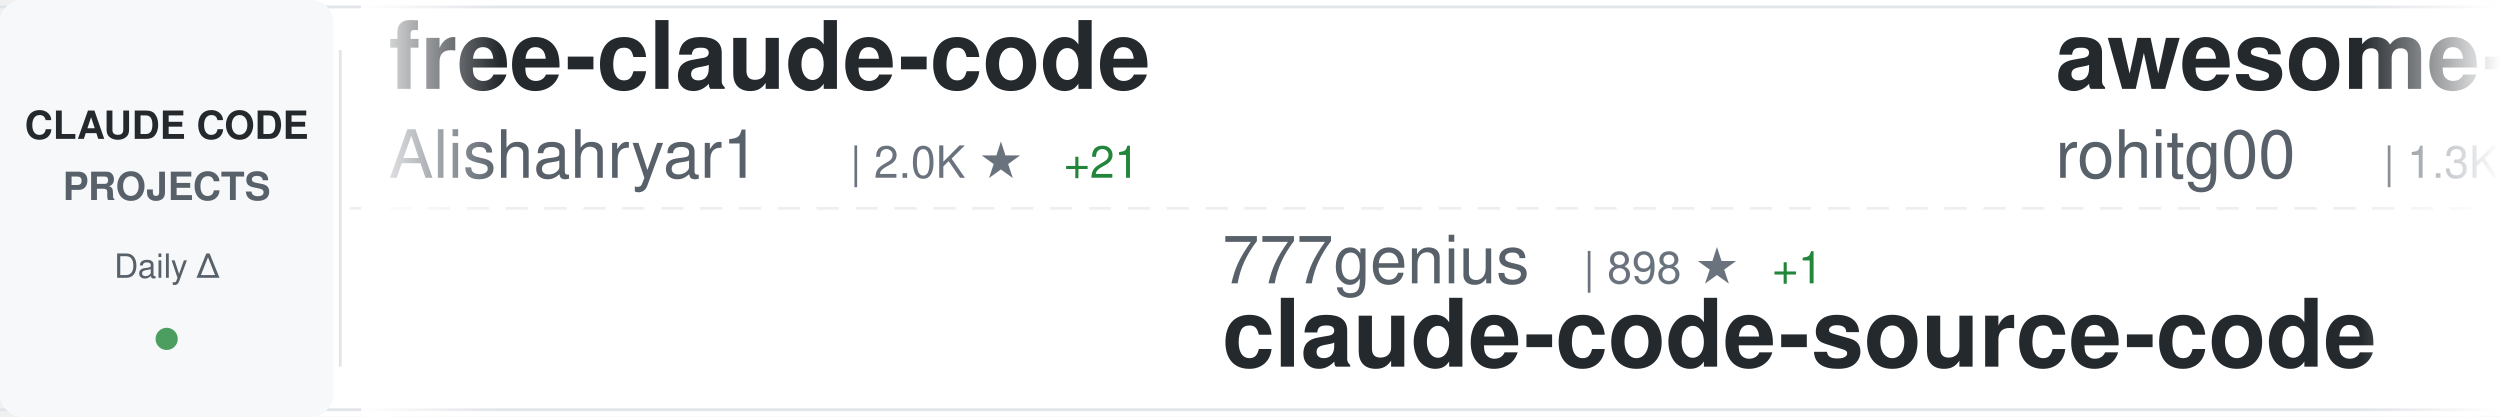
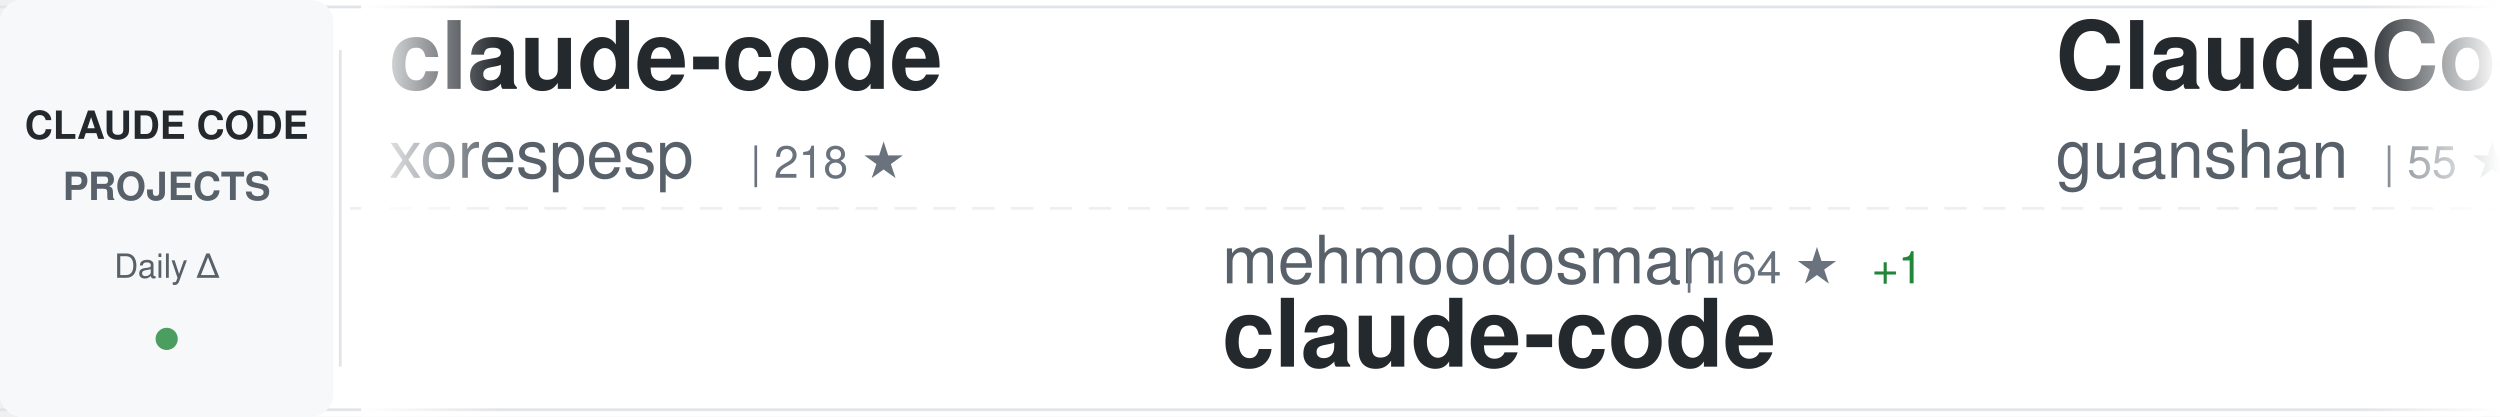
<svg xmlns="http://www.w3.org/2000/svg" width="900" height="150">
  <defs>
    <linearGradient id="awesomeLeftFade" x1="0%" y1="0%" x2="100%" y2="0%">
      <stop offset="0%" style="stop-color:#ffffff;stop-opacity:1" />
      <stop offset="100%" style="stop-color:#ffffff;stop-opacity:0" />
    </linearGradient>
    <linearGradient id="awesomeRightFade" x1="0%" y1="0%" x2="100%" y2="0%">
      <stop offset="0%" style="stop-color:#ffffff;stop-opacity:0" />
      <stop offset="100%" style="stop-color:#ffffff;stop-opacity:1" />
    </linearGradient>
  </defs>
  <rect width="900" height="150" fill="#ffffff" rx="8" />
  <rect x="0" y="2" width="900" height="1" fill="#e1e4e8" />
  <rect x="0" y="147" width="900" height="1" fill="#e1e4e8" />
  <line x1="0" y1="75" x2="900" y2="75" stroke="#e1e4e8" stroke-width="1" stroke-dasharray="8 6" opacity="0.6" />
  <rect x="0" y="0" width="120" height="150" fill="#f6f8fa" rx="8" />
  <text x="60" y="50" font-family="-apple-system, BlinkMacSystemFont, 'Segoe UI', Helvetica, Arial, sans-serif" font-size="14" font-weight="600" fill="#24292e" text-anchor="middle">CLAUDE CODE</text>
  <text x="60" y="72" font-family="-apple-system, BlinkMacSystemFont, 'Segoe UI', Helvetica, Arial, sans-serif" font-size="14" font-weight="600" fill="#586069" text-anchor="middle">PROJECTS</text>
  <text x="60" y="100" font-family="-apple-system, BlinkMacSystemFont, 'Segoe UI', Helvetica, Arial, sans-serif" font-size="12" font-weight="500" fill="#586069" text-anchor="middle">Daily Δ</text>
  <circle cx="60" cy="122" r="4" fill="#22863a" opacity="0.8" />
  <rect x="122" y="18" width="1" height="114" fill="#e1e4e8" />
  <clipPath id="awesomeTickerClip">
    <rect x="130" y="0" width="770" height="150" />
  </clipPath>
  <g clip-path="url(#awesomeTickerClip)">
    <g id="awesomeTickerItems">
      <animateTransform attributeName="transform" attributeType="XML" type="translate" from="0 0" to="-3000 0" dur="54s" repeatCount="indefinite" />
      <g transform="translate(0, 0)">
-         <text x="140" y="32" font-family="-apple-system, BlinkMacSystemFont, 'Segoe UI', Helvetica, Arial, sans-serif" font-size="34" font-weight="600" fill="#24292e">free-claude-code</text>
-         <text x="140" y="64" font-family="-apple-system, BlinkMacSystemFont, 'Segoe UI', Helvetica, Arial, sans-serif" font-size="24" font-weight="400" fill="#586069">Alishahryar1</text>
-         <text x="306" y="64" font-family="-apple-system, BlinkMacSystemFont, 'Segoe UI', Helvetica, Arial, sans-serif" font-size="16" font-weight="500" fill="#6a737d">| 2.0K ★</text>
-         <text x="383" y="64" font-family="-apple-system, BlinkMacSystemFont, 'Segoe UI', Helvetica, Arial, sans-serif" font-size="16" font-weight="500" fill="#22863a"> +21</text>
+         <text x="140" y="32" font-family="-apple-system, BlinkMacSystemFont, 'Segoe UI', Helvetica, Arial, sans-serif" font-size="34" font-weight="600" fill="#24292e">claude-code</text>
+         <text x="140" y="64" font-family="-apple-system, BlinkMacSystemFont, 'Segoe UI', Helvetica, Arial, sans-serif" font-size="24" font-weight="400" fill="#586069">xorespesp</text>
+         <text x="270" y="64" font-family="-apple-system, BlinkMacSystemFont, 'Segoe UI', Helvetica, Arial, sans-serif" font-size="16" font-weight="500" fill="#6a737d">| 218 ★</text>
      </g>
      <g transform="translate(300, 0)">
-         <text x="140" y="102" font-family="-apple-system, BlinkMacSystemFont, 'Segoe UI', Helvetica, Arial, sans-serif" font-size="24" font-weight="400" fill="#586069">777genius</text>
-         <text x="270" y="102" font-family="-apple-system, BlinkMacSystemFont, 'Segoe UI', Helvetica, Arial, sans-serif" font-size="16" font-weight="500" fill="#6a737d">| 898 ★</text>
-         <text x="338" y="102" font-family="-apple-system, BlinkMacSystemFont, 'Segoe UI', Helvetica, Arial, sans-serif" font-size="16" font-weight="500" fill="#22863a"> +1</text>
-         <text x="140" y="132" font-family="-apple-system, BlinkMacSystemFont, 'Segoe UI', Helvetica, Arial, sans-serif" font-size="34" font-weight="600" fill="#24292e">claude-code-source-code</text>
+         <text x="140" y="102" font-family="-apple-system, BlinkMacSystemFont, 'Segoe UI', Helvetica, Arial, sans-serif" font-size="24" font-weight="400" fill="#586069">mehmoodosman</text>
+         <text x="306" y="102" font-family="-apple-system, BlinkMacSystemFont, 'Segoe UI', Helvetica, Arial, sans-serif" font-size="16" font-weight="500" fill="#6a737d">| 164 ★</text>
+         <text x="374" y="102" font-family="-apple-system, BlinkMacSystemFont, 'Segoe UI', Helvetica, Arial, sans-serif" font-size="16" font-weight="500" fill="#22863a"> +1</text>
+         <text x="140" y="132" font-family="-apple-system, BlinkMacSystemFont, 'Segoe UI', Helvetica, Arial, sans-serif" font-size="34" font-weight="600" fill="#24292e">claude-code</text>
      </g>
      <g transform="translate(600, 0)">
-         <text x="140" y="32" font-family="-apple-system, BlinkMacSystemFont, 'Segoe UI', Helvetica, Arial, sans-serif" font-size="34" font-weight="600" fill="#24292e">awesome-claude-code-tool...</text>
-         <text x="140" y="64" font-family="-apple-system, BlinkMacSystemFont, 'Segoe UI', Helvetica, Arial, sans-serif" font-size="24" font-weight="400" fill="#586069">rohitg00</text>
-         <text x="258" y="64" font-family="-apple-system, BlinkMacSystemFont, 'Segoe UI', Helvetica, Arial, sans-serif" font-size="16" font-weight="500" fill="#6a737d">| 1.3K ★</text>
-         <text x="335" y="64" font-family="-apple-system, BlinkMacSystemFont, 'Segoe UI', Helvetica, Arial, sans-serif" font-size="16" font-weight="500" fill="#22863a"> +14</text>
+         <text x="140" y="32" font-family="-apple-system, BlinkMacSystemFont, 'Segoe UI', Helvetica, Arial, sans-serif" font-size="34" font-weight="600" fill="#24292e">ClaudeCode</text>
+         <text x="140" y="64" font-family="-apple-system, BlinkMacSystemFont, 'Segoe UI', Helvetica, Arial, sans-serif" font-size="24" font-weight="400" fill="#586069">guanshan</text>
+         <text x="258" y="64" font-family="-apple-system, BlinkMacSystemFont, 'Segoe UI', Helvetica, Arial, sans-serif" font-size="16" font-weight="500" fill="#6a737d">| 55 ★</text>
      </g>
      <g transform="translate(900, 0)">
-         <text x="140" y="102" font-family="-apple-system, BlinkMacSystemFont, 'Segoe UI', Helvetica, Arial, sans-serif" font-size="24" font-weight="400" fill="#586069">luyao618</text>
-         <text x="258" y="102" font-family="-apple-system, BlinkMacSystemFont, 'Segoe UI', Helvetica, Arial, sans-serif" font-size="16" font-weight="500" fill="#6a737d">| 1.2K ★</text>
-         <text x="335" y="102" font-family="-apple-system, BlinkMacSystemFont, 'Segoe UI', Helvetica, Arial, sans-serif" font-size="16" font-weight="500" fill="#22863a"> +10</text>
-         <text x="140" y="132" font-family="-apple-system, BlinkMacSystemFont, 'Segoe UI', Helvetica, Arial, sans-serif" font-size="34" font-weight="600" fill="#24292e">Claude-Code-Source-Study</text>
-       </g>
-       <g transform="translate(1200, 0)">
-         <text x="140" y="32" font-family="-apple-system, BlinkMacSystemFont, 'Segoe UI', Helvetica, Arial, sans-serif" font-size="34" font-weight="600" fill="#24292e">learn-claude-code</text>
-         <text x="140" y="64" font-family="-apple-system, BlinkMacSystemFont, 'Segoe UI', Helvetica, Arial, sans-serif" font-size="24" font-weight="400" fill="#586069">shareAI-lab</text>
-         <text x="294" y="64" font-family="-apple-system, BlinkMacSystemFont, 'Segoe UI', Helvetica, Arial, sans-serif" font-size="16" font-weight="500" fill="#6a737d">| 54.7K ★</text>
-         <text x="380" y="64" font-family="-apple-system, BlinkMacSystemFont, 'Segoe UI', Helvetica, Arial, sans-serif" font-size="16" font-weight="500" fill="#22863a"> +202</text>
-       </g>
-       <g transform="translate(1500, 0)">
-         <text x="140" y="102" font-family="-apple-system, BlinkMacSystemFont, 'Segoe UI', Helvetica, Arial, sans-serif" font-size="24" font-weight="400" fill="#586069">fuergaosi233</text>
-         <text x="306" y="102" font-family="-apple-system, BlinkMacSystemFont, 'Segoe UI', Helvetica, Arial, sans-serif" font-size="16" font-weight="500" fill="#6a737d">| 2.4K ★</text>
-         <text x="383" y="102" font-family="-apple-system, BlinkMacSystemFont, 'Segoe UI', Helvetica, Arial, sans-serif" font-size="16" font-weight="500" fill="#22863a"> +4</text>
-         <text x="140" y="132" font-family="-apple-system, BlinkMacSystemFont, 'Segoe UI', Helvetica, Arial, sans-serif" font-size="34" font-weight="600" fill="#24292e">claude-code-proxy</text>
-       </g>
-       <g transform="translate(1800, 0)">
-         <text x="140" y="32" font-family="-apple-system, BlinkMacSystemFont, 'Segoe UI', Helvetica, Arial, sans-serif" font-size="34" font-weight="600" fill="#24292e">claude-code-my-workflow</text>
-         <text x="140" y="64" font-family="-apple-system, BlinkMacSystemFont, 'Segoe UI', Helvetica, Arial, sans-serif" font-size="24" font-weight="400" fill="#586069">pedrohcgs</text>
-         <text x="270" y="64" font-family="-apple-system, BlinkMacSystemFont, 'Segoe UI', Helvetica, Arial, sans-serif" font-size="16" font-weight="500" fill="#6a737d">| 943 ★</text>
-         <text x="338" y="64" font-family="-apple-system, BlinkMacSystemFont, 'Segoe UI', Helvetica, Arial, sans-serif" font-size="16" font-weight="500" fill="#22863a"> +8</text>
-       </g>
-       <g transform="translate(2100, 0)">
-         <text x="140" y="102" font-family="-apple-system, BlinkMacSystemFont, 'Segoe UI', Helvetica, Arial, sans-serif" font-size="24" font-weight="400" fill="#586069">anthropics</text>
-         <text x="282" y="102" font-family="-apple-system, BlinkMacSystemFont, 'Segoe UI', Helvetica, Arial, sans-serif" font-size="16" font-weight="500" fill="#6a737d">| 17.3K ★</text>
-         <text x="368" y="102" font-family="-apple-system, BlinkMacSystemFont, 'Segoe UI', Helvetica, Arial, sans-serif" font-size="16" font-weight="500" fill="#22863a"> +67</text>
-         <text x="140" y="132" font-family="-apple-system, BlinkMacSystemFont, 'Segoe UI', Helvetica, Arial, sans-serif" font-size="34" font-weight="600" fill="#24292e">claude-plugins-official</text>
-       </g>
-       <g transform="translate(2400, 0)">
-         <text x="140" y="32" font-family="-apple-system, BlinkMacSystemFont, 'Segoe UI', Helvetica, Arial, sans-serif" font-size="34" font-weight="600" fill="#24292e">claude-code</text>
-         <text x="140" y="64" font-family="-apple-system, BlinkMacSystemFont, 'Segoe UI', Helvetica, Arial, sans-serif" font-size="24" font-weight="400" fill="#586069">alex000kim</text>
-         <text x="282" y="64" font-family="-apple-system, BlinkMacSystemFont, 'Segoe UI', Helvetica, Arial, sans-serif" font-size="16" font-weight="500" fill="#6a737d">| 217 ★</text>
-       </g>
-       <g transform="translate(2700, 0)">
        <text x="140" y="102" font-family="-apple-system, BlinkMacSystemFont, 'Segoe UI', Helvetica, Arial, sans-serif" font-size="24" font-weight="400" fill="#586069">diet103</text>
        <text x="246" y="102" font-family="-apple-system, BlinkMacSystemFont, 'Segoe UI', Helvetica, Arial, sans-serif" font-size="16" font-weight="500" fill="#6a737d">| 9.5K ★</text>
        <text x="323" y="102" font-family="-apple-system, BlinkMacSystemFont, 'Segoe UI', Helvetica, Arial, sans-serif" font-size="16" font-weight="500" fill="#22863a"> +5</text>
        <text x="140" y="132" font-family="-apple-system, BlinkMacSystemFont, 'Segoe UI', Helvetica, Arial, sans-serif" font-size="34" font-weight="600" fill="#24292e">claude-code-infrastructu...</text>
      </g>
+       <g transform="translate(1200, 0)">
+         <text x="140" y="32" font-family="-apple-system, BlinkMacSystemFont, 'Segoe UI', Helvetica, Arial, sans-serif" font-size="34" font-weight="600" fill="#24292e">how-claude-code-works</text>
+         <text x="140" y="64" font-family="-apple-system, BlinkMacSystemFont, 'Segoe UI', Helvetica, Arial, sans-serif" font-size="24" font-weight="400" fill="#586069">Windy3f3f3f3f</text>
+         <text x="318" y="64" font-family="-apple-system, BlinkMacSystemFont, 'Segoe UI', Helvetica, Arial, sans-serif" font-size="16" font-weight="500" fill="#6a737d">| 1.9K ★</text>
+         <text x="395" y="64" font-family="-apple-system, BlinkMacSystemFont, 'Segoe UI', Helvetica, Arial, sans-serif" font-size="16" font-weight="500" fill="#22863a"> +9</text>
+       </g>
+       <g transform="translate(1500, 0)">
+         <text x="140" y="102" font-family="-apple-system, BlinkMacSystemFont, 'Segoe UI', Helvetica, Arial, sans-serif" font-size="24" font-weight="400" fill="#586069">alejandrobalderas</text>
+         <text x="366" y="102" font-family="-apple-system, BlinkMacSystemFont, 'Segoe UI', Helvetica, Arial, sans-serif" font-size="16" font-weight="500" fill="#6a737d">| 1.6K ★</text>
+         <text x="443" y="102" font-family="-apple-system, BlinkMacSystemFont, 'Segoe UI', Helvetica, Arial, sans-serif" font-size="16" font-weight="500" fill="#22863a"> +20</text>
+         <text x="140" y="132" font-family="-apple-system, BlinkMacSystemFont, 'Segoe UI', Helvetica, Arial, sans-serif" font-size="34" font-weight="600" fill="#24292e">claude-code-from-source</text>
+       </g>
+       <g transform="translate(1800, 0)">
+         <text x="140" y="32" font-family="-apple-system, BlinkMacSystemFont, 'Segoe UI', Helvetica, Arial, sans-serif" font-size="34" font-weight="600" fill="#24292e">claude-code</text>
+         <text x="140" y="64" font-family="-apple-system, BlinkMacSystemFont, 'Segoe UI', Helvetica, Arial, sans-serif" font-size="24" font-weight="400" fill="#586069">tanbiralam</text>
+         <text x="282" y="64" font-family="-apple-system, BlinkMacSystemFont, 'Segoe UI', Helvetica, Arial, sans-serif" font-size="16" font-weight="500" fill="#6a737d">| 1.5K ★</text>
+         <text x="359" y="64" font-family="-apple-system, BlinkMacSystemFont, 'Segoe UI', Helvetica, Arial, sans-serif" font-size="16" font-weight="500" fill="#22863a"> +6</text>
+       </g>
+       <g transform="translate(2100, 0)">
+         <text x="140" y="102" font-family="-apple-system, BlinkMacSystemFont, 'Segoe UI', Helvetica, Arial, sans-serif" font-size="24" font-weight="400" fill="#586069">wanshuiyin</text>
+         <text x="282" y="102" font-family="-apple-system, BlinkMacSystemFont, 'Segoe UI', Helvetica, Arial, sans-serif" font-size="16" font-weight="500" fill="#6a737d">| 7.0K ★</text>
+         <text x="359" y="102" font-family="-apple-system, BlinkMacSystemFont, 'Segoe UI', Helvetica, Arial, sans-serif" font-size="16" font-weight="500" fill="#22863a"> +53</text>
+         <text x="140" y="132" font-family="-apple-system, BlinkMacSystemFont, 'Segoe UI', Helvetica, Arial, sans-serif" font-size="34" font-weight="600" fill="#24292e">Auto-claude-code-researc...</text>
+       </g>
+       <g transform="translate(2400, 0)">
+         <text x="140" y="32" font-family="-apple-system, BlinkMacSystemFont, 'Segoe UI', Helvetica, Arial, sans-serif" font-size="34" font-weight="600" fill="#24292e">Claude-Code-Game-Studios</text>
+         <text x="140" y="64" font-family="-apple-system, BlinkMacSystemFont, 'Segoe UI', Helvetica, Arial, sans-serif" font-size="24" font-weight="400" fill="#586069">Donchitos</text>
+         <text x="270" y="64" font-family="-apple-system, BlinkMacSystemFont, 'Segoe UI', Helvetica, Arial, sans-serif" font-size="16" font-weight="500" fill="#6a737d">| 12.9K ★</text>
+         <text x="356" y="64" font-family="-apple-system, BlinkMacSystemFont, 'Segoe UI', Helvetica, Arial, sans-serif" font-size="16" font-weight="500" fill="#22863a"> +697</text>
+       </g>
+       <g transform="translate(2700, 0)">
+         <text x="140" y="102" font-family="-apple-system, BlinkMacSystemFont, 'Segoe UI', Helvetica, Arial, sans-serif" font-size="24" font-weight="400" fill="#586069">carlvellotti</text>
+         <text x="306" y="102" font-family="-apple-system, BlinkMacSystemFont, 'Segoe UI', Helvetica, Arial, sans-serif" font-size="16" font-weight="500" fill="#6a737d">| 1.9K ★</text>
+         <text x="383" y="102" font-family="-apple-system, BlinkMacSystemFont, 'Segoe UI', Helvetica, Arial, sans-serif" font-size="16" font-weight="500" fill="#22863a"> +2</text>
+         <text x="140" y="132" font-family="-apple-system, BlinkMacSystemFont, 'Segoe UI', Helvetica, Arial, sans-serif" font-size="34" font-weight="600" fill="#24292e">claude-code-pm-course</text>
+       </g>
      <g transform="translate(3000, 0)">
-         <text x="140" y="32" font-family="-apple-system, BlinkMacSystemFont, 'Segoe UI', Helvetica, Arial, sans-serif" font-size="34" font-weight="600" fill="#24292e">free-claude-code</text>
-         <text x="140" y="64" font-family="-apple-system, BlinkMacSystemFont, 'Segoe UI', Helvetica, Arial, sans-serif" font-size="24" font-weight="400" fill="#586069">Alishahryar1</text>
-         <text x="306" y="64" font-family="-apple-system, BlinkMacSystemFont, 'Segoe UI', Helvetica, Arial, sans-serif" font-size="16" font-weight="500" fill="#6a737d">| 2.0K ★</text>
-         <text x="383" y="64" font-family="-apple-system, BlinkMacSystemFont, 'Segoe UI', Helvetica, Arial, sans-serif" font-size="16" font-weight="500" fill="#22863a"> +21</text>
+         <text x="140" y="32" font-family="-apple-system, BlinkMacSystemFont, 'Segoe UI', Helvetica, Arial, sans-serif" font-size="34" font-weight="600" fill="#24292e">claude-code</text>
+         <text x="140" y="64" font-family="-apple-system, BlinkMacSystemFont, 'Segoe UI', Helvetica, Arial, sans-serif" font-size="24" font-weight="400" fill="#586069">xorespesp</text>
+         <text x="270" y="64" font-family="-apple-system, BlinkMacSystemFont, 'Segoe UI', Helvetica, Arial, sans-serif" font-size="16" font-weight="500" fill="#6a737d">| 218 ★</text>
      </g>
      <g transform="translate(3300, 0)">
-         <text x="140" y="102" font-family="-apple-system, BlinkMacSystemFont, 'Segoe UI', Helvetica, Arial, sans-serif" font-size="24" font-weight="400" fill="#586069">777genius</text>
-         <text x="270" y="102" font-family="-apple-system, BlinkMacSystemFont, 'Segoe UI', Helvetica, Arial, sans-serif" font-size="16" font-weight="500" fill="#6a737d">| 898 ★</text>
-         <text x="338" y="102" font-family="-apple-system, BlinkMacSystemFont, 'Segoe UI', Helvetica, Arial, sans-serif" font-size="16" font-weight="500" fill="#22863a"> +1</text>
-         <text x="140" y="132" font-family="-apple-system, BlinkMacSystemFont, 'Segoe UI', Helvetica, Arial, sans-serif" font-size="34" font-weight="600" fill="#24292e">claude-code-source-code</text>
+         <text x="140" y="102" font-family="-apple-system, BlinkMacSystemFont, 'Segoe UI', Helvetica, Arial, sans-serif" font-size="24" font-weight="400" fill="#586069">mehmoodosman</text>
+         <text x="306" y="102" font-family="-apple-system, BlinkMacSystemFont, 'Segoe UI', Helvetica, Arial, sans-serif" font-size="16" font-weight="500" fill="#6a737d">| 164 ★</text>
+         <text x="374" y="102" font-family="-apple-system, BlinkMacSystemFont, 'Segoe UI', Helvetica, Arial, sans-serif" font-size="16" font-weight="500" fill="#22863a"> +1</text>
+         <text x="140" y="132" font-family="-apple-system, BlinkMacSystemFont, 'Segoe UI', Helvetica, Arial, sans-serif" font-size="34" font-weight="600" fill="#24292e">claude-code</text>
      </g>
      <g transform="translate(3600, 0)">
-         <text x="140" y="32" font-family="-apple-system, BlinkMacSystemFont, 'Segoe UI', Helvetica, Arial, sans-serif" font-size="34" font-weight="600" fill="#24292e">awesome-claude-code-tool...</text>
-         <text x="140" y="64" font-family="-apple-system, BlinkMacSystemFont, 'Segoe UI', Helvetica, Arial, sans-serif" font-size="24" font-weight="400" fill="#586069">rohitg00</text>
-         <text x="258" y="64" font-family="-apple-system, BlinkMacSystemFont, 'Segoe UI', Helvetica, Arial, sans-serif" font-size="16" font-weight="500" fill="#6a737d">| 1.3K ★</text>
-         <text x="335" y="64" font-family="-apple-system, BlinkMacSystemFont, 'Segoe UI', Helvetica, Arial, sans-serif" font-size="16" font-weight="500" fill="#22863a"> +14</text>
+         <text x="140" y="32" font-family="-apple-system, BlinkMacSystemFont, 'Segoe UI', Helvetica, Arial, sans-serif" font-size="34" font-weight="600" fill="#24292e">ClaudeCode</text>
+         <text x="140" y="64" font-family="-apple-system, BlinkMacSystemFont, 'Segoe UI', Helvetica, Arial, sans-serif" font-size="24" font-weight="400" fill="#586069">guanshan</text>
+         <text x="258" y="64" font-family="-apple-system, BlinkMacSystemFont, 'Segoe UI', Helvetica, Arial, sans-serif" font-size="16" font-weight="500" fill="#6a737d">| 55 ★</text>
      </g>
      <g transform="translate(3900, 0)">
-         <text x="140" y="102" font-family="-apple-system, BlinkMacSystemFont, 'Segoe UI', Helvetica, Arial, sans-serif" font-size="24" font-weight="400" fill="#586069">luyao618</text>
-         <text x="258" y="102" font-family="-apple-system, BlinkMacSystemFont, 'Segoe UI', Helvetica, Arial, sans-serif" font-size="16" font-weight="500" fill="#6a737d">| 1.2K ★</text>
-         <text x="335" y="102" font-family="-apple-system, BlinkMacSystemFont, 'Segoe UI', Helvetica, Arial, sans-serif" font-size="16" font-weight="500" fill="#22863a"> +10</text>
-         <text x="140" y="132" font-family="-apple-system, BlinkMacSystemFont, 'Segoe UI', Helvetica, Arial, sans-serif" font-size="34" font-weight="600" fill="#24292e">Claude-Code-Source-Study</text>
+         <text x="140" y="102" font-family="-apple-system, BlinkMacSystemFont, 'Segoe UI', Helvetica, Arial, sans-serif" font-size="24" font-weight="400" fill="#586069">diet103</text>
+         <text x="246" y="102" font-family="-apple-system, BlinkMacSystemFont, 'Segoe UI', Helvetica, Arial, sans-serif" font-size="16" font-weight="500" fill="#6a737d">| 9.5K ★</text>
+         <text x="323" y="102" font-family="-apple-system, BlinkMacSystemFont, 'Segoe UI', Helvetica, Arial, sans-serif" font-size="16" font-weight="500" fill="#22863a"> +5</text>
+         <text x="140" y="132" font-family="-apple-system, BlinkMacSystemFont, 'Segoe UI', Helvetica, Arial, sans-serif" font-size="34" font-weight="600" fill="#24292e">claude-code-infrastructu...</text>
      </g>
    </g>
  </g>
  <rect x="130" y="0" width="50" height="150" fill="url(#awesomeLeftFade)" />
  <rect x="850" y="0" width="50" height="150" fill="url(#awesomeRightFade)" />
</svg>
